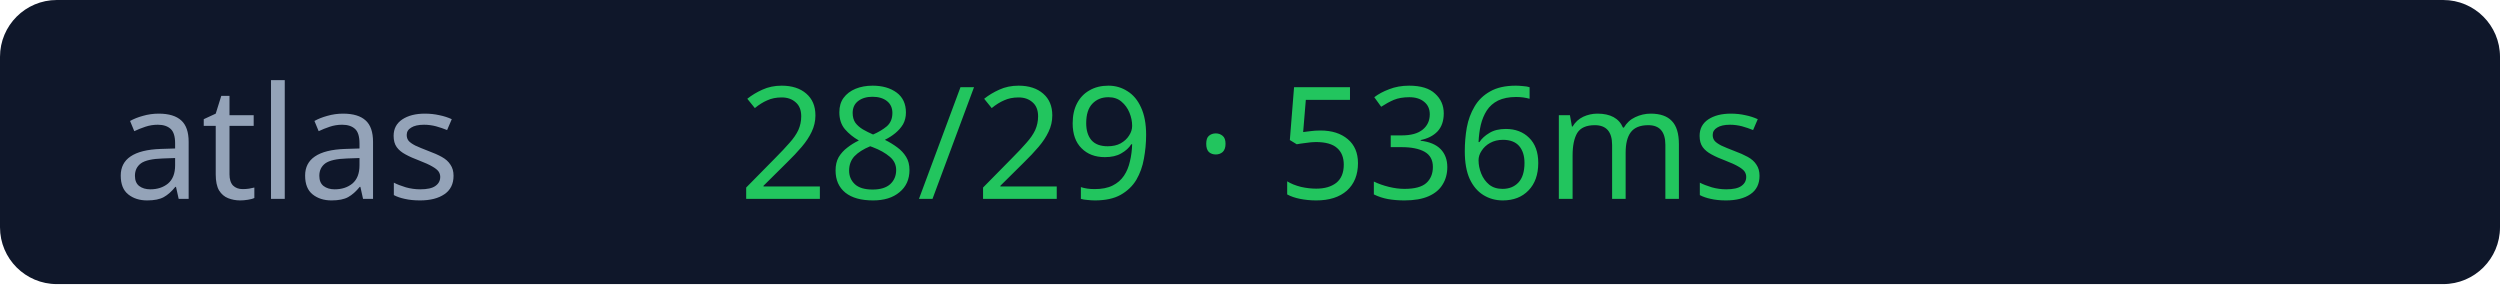
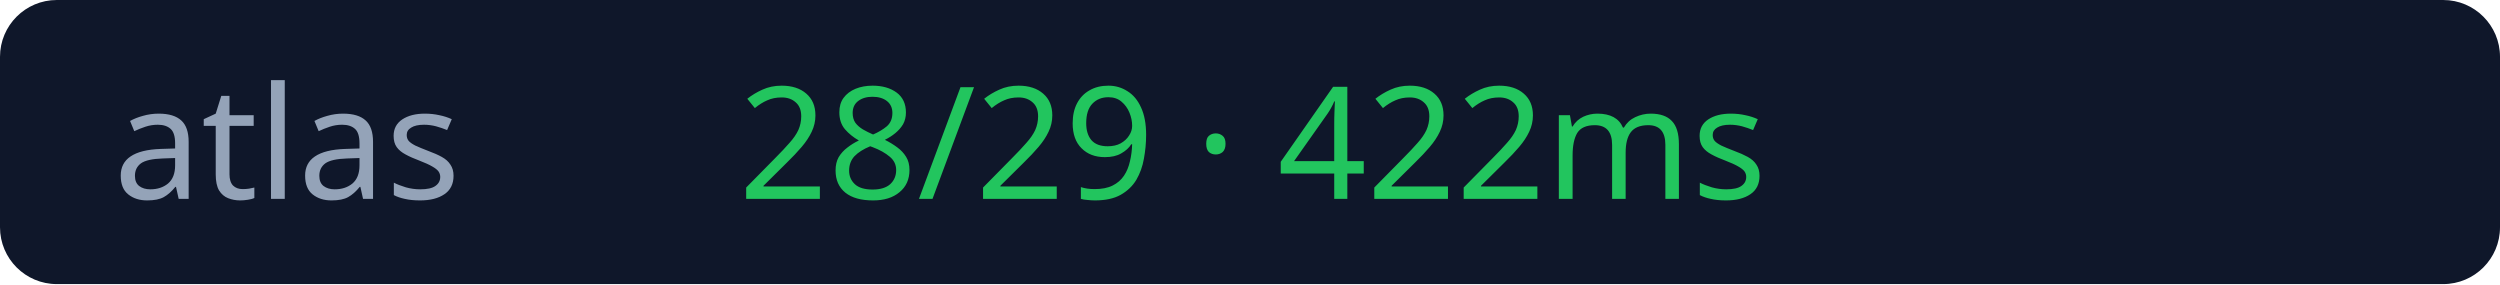
<svg xmlns="http://www.w3.org/2000/svg" width="176" height="20">
  <rect width="176" height="20" rx="4" fill="#0f172a" />
  <text x="8" y="14" fill="#94a3b8" font-size="11" font-family="Verdana">atlas</text>
-   <text x="52" y="14" fill="#22c55e" font-size="11" font-family="Verdana">28/29 · 536ms</text>
+   <text x="52" y="14" fill="#22c55e" font-size="11" font-family="Verdana">28/29 · 422ms</text>
</svg>
